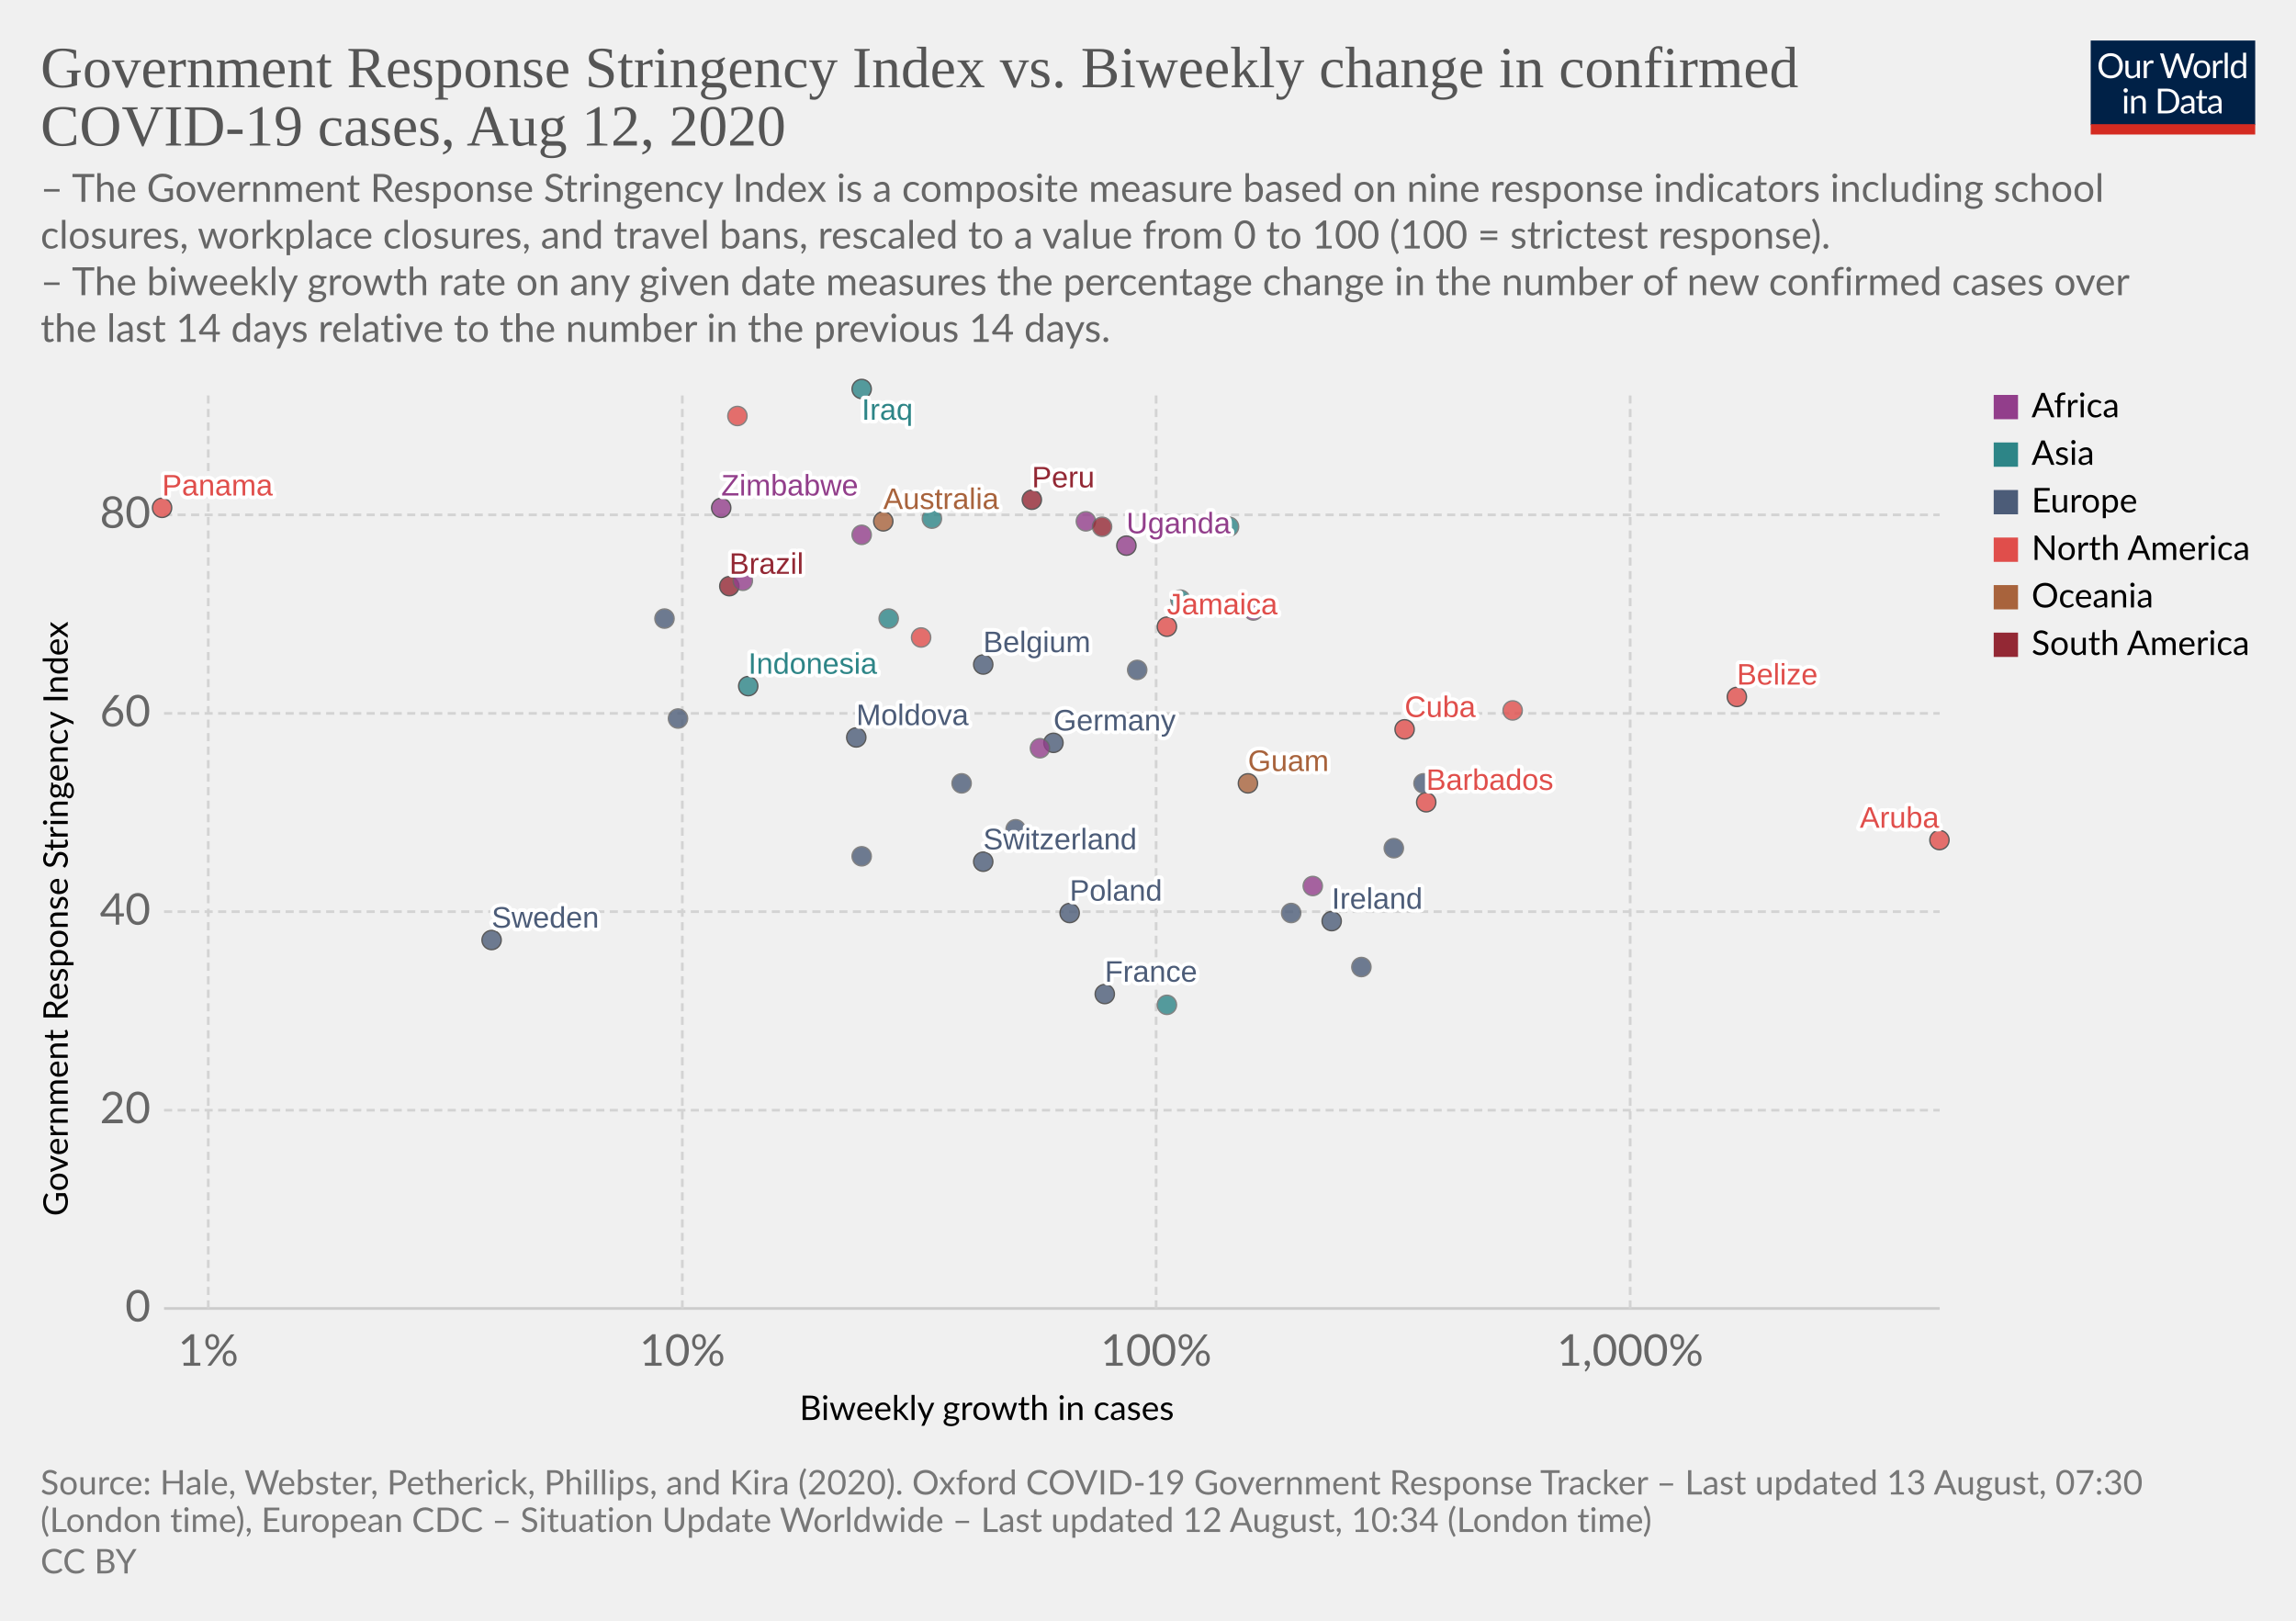
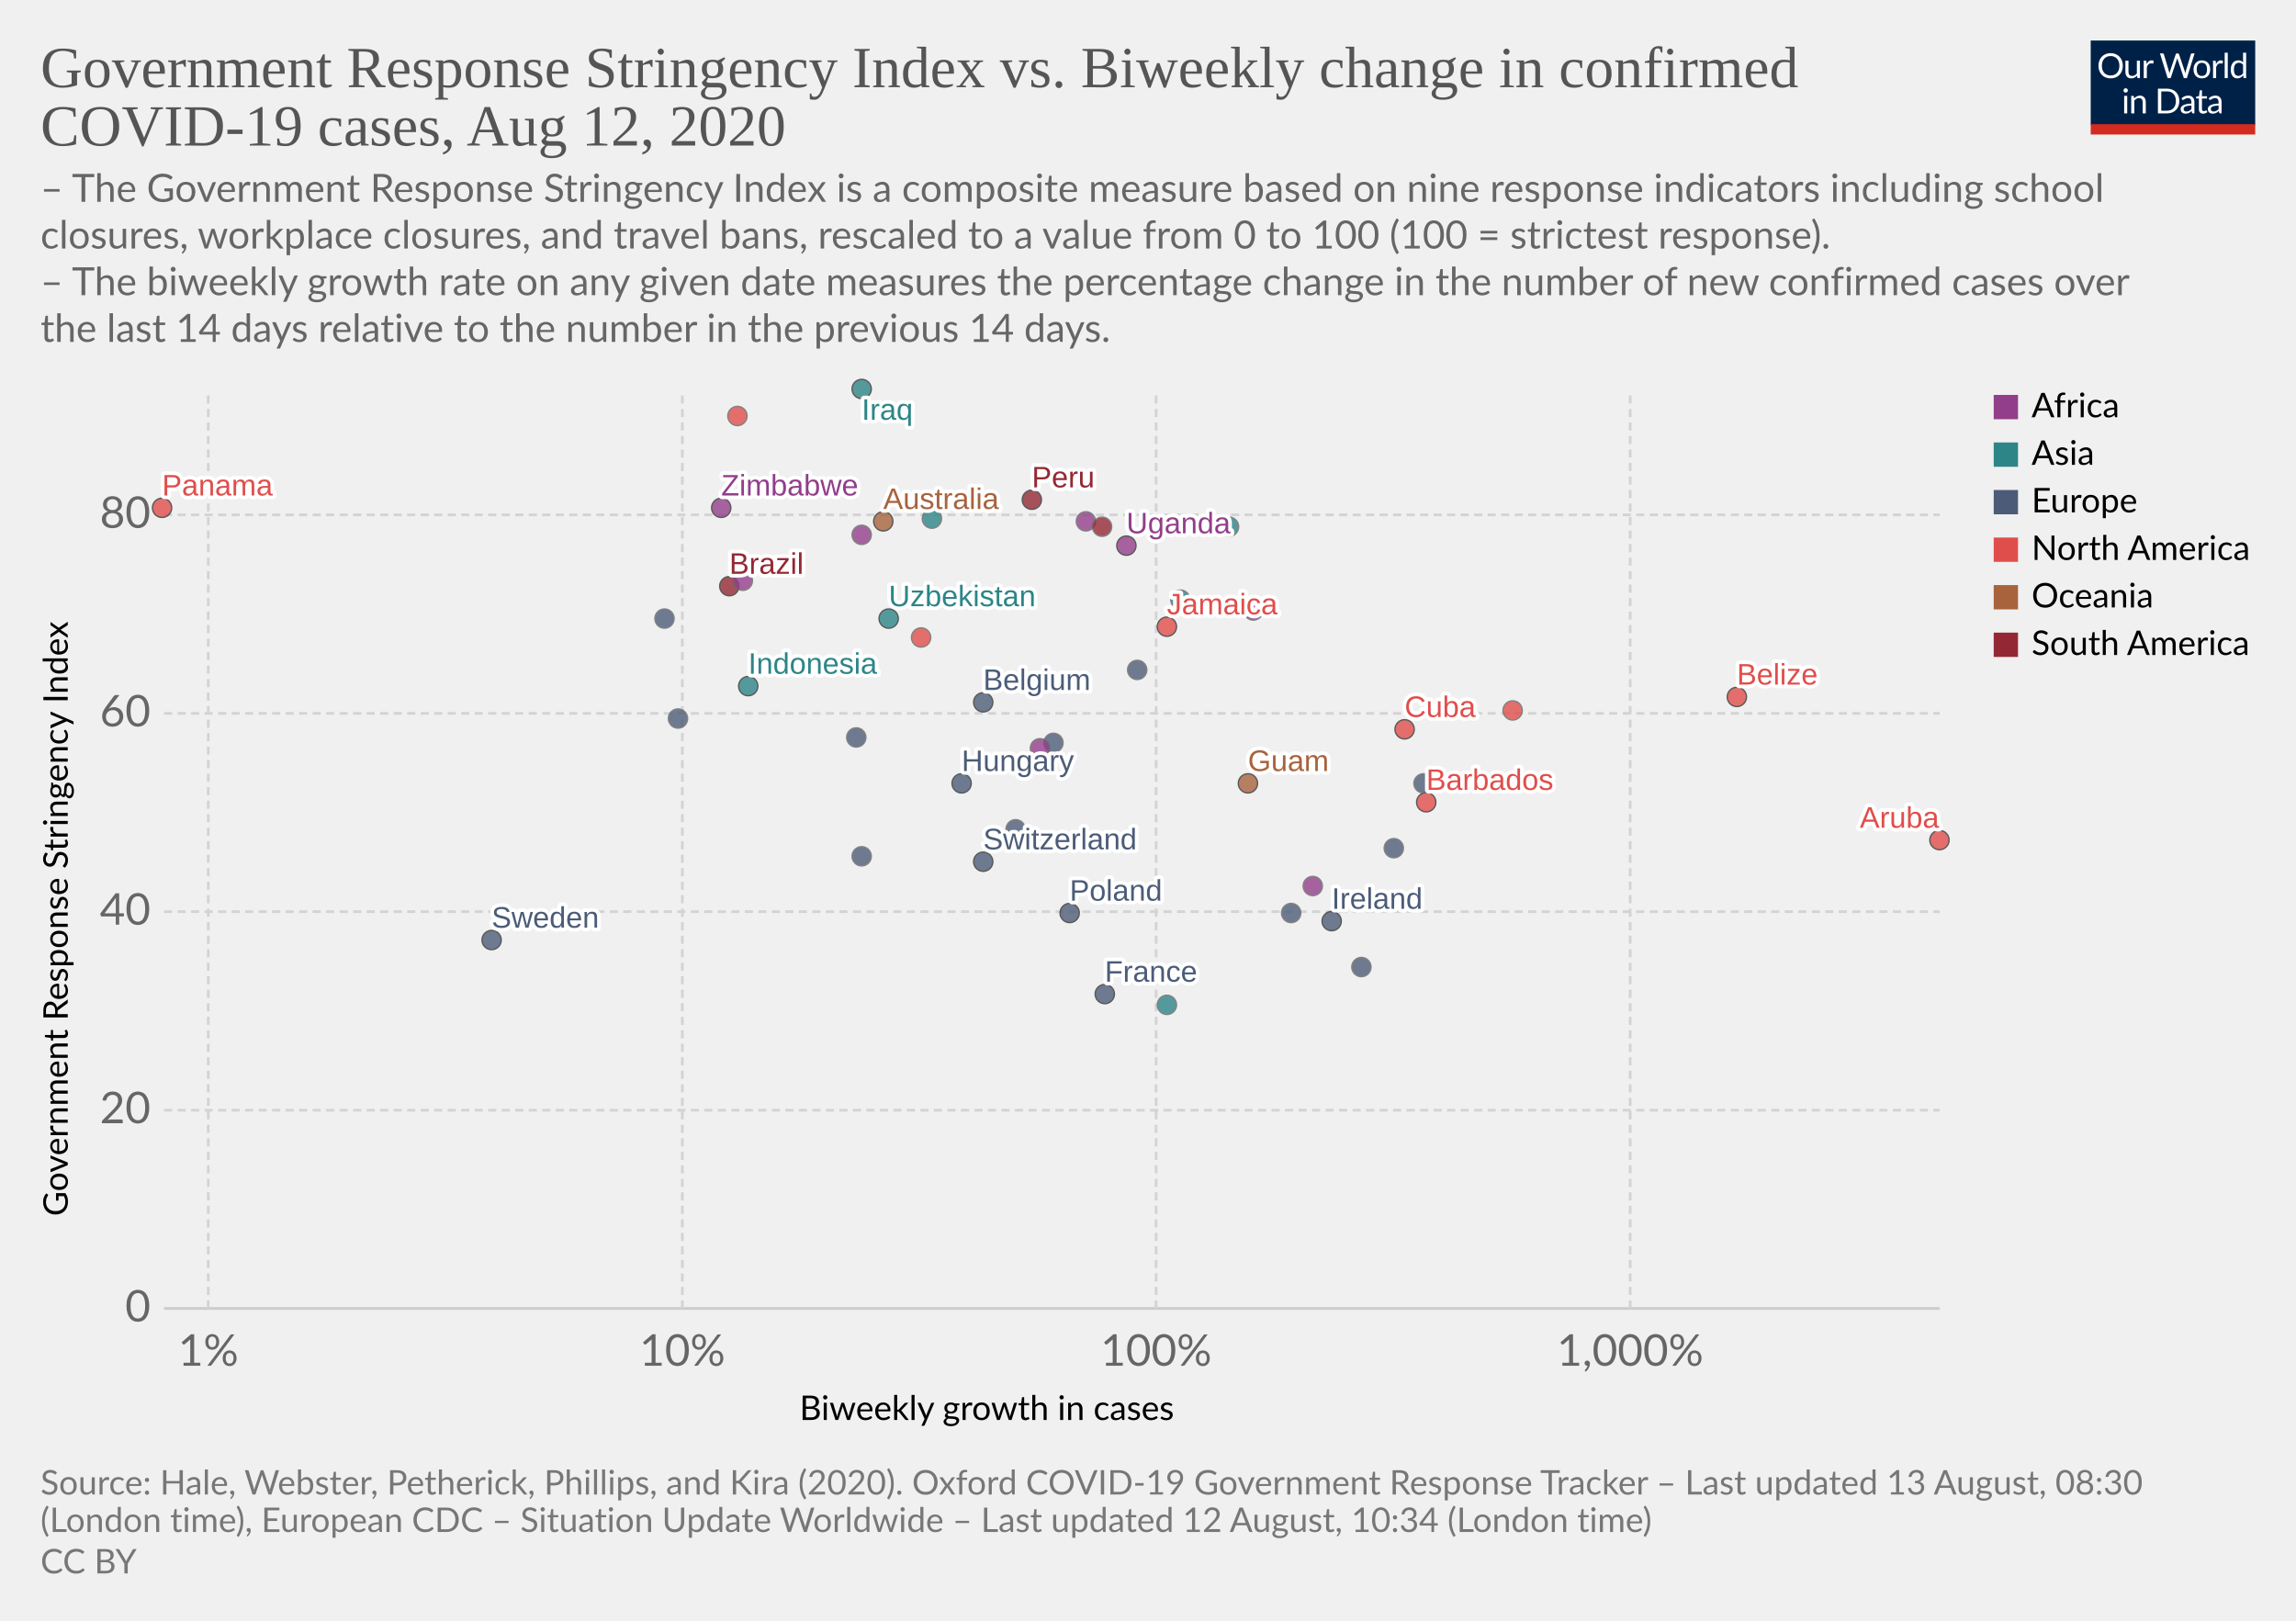
<svg xmlns="http://www.w3.org/2000/svg" version="1.1" style="background-color:#fff;-webkit-font-smoothing:antialiased" width="850" height="600" viewBox="0 0 850 600" font-family="Lato,'Helvetica Neue',Helvetica,Arial,sans-serif" font-size="18" text-rendering="optimizeLegibility">
  <g class="HeaderView">
    <g transform="matrix(.29 0 0 .29 774 15)">
      <svg width="210" height="120" viewBox="0 0 210 120" fill="none">
        <g clip-path="url(#clip0)">
          <path d="M0 0h210v107.89H0V0z" fill="#002147" />
          <path d="M40.98 32.25c0 2.36-.38 4.53-1.12 6.51a14.26 14.26 0 01-8.1 8.4c-1.9.78-4.02 1.17-6.34 1.17a16.6 16.6 0 01-6.33-1.17 14.31 14.31 0 01-8.08-8.4 18.29 18.29 0 01-1.12-6.51c0-2.36.38-4.53 1.12-6.5a14.32 14.32 0 018.07-8.44c1.92-.8 4.03-1.19 6.34-1.19 2.32 0 4.43.4 6.34 1.19 1.92.8 3.56 1.9 4.93 3.34a14.87 14.87 0 013.17 5.1 18.1 18.1 0 011.12 6.5zm-4.38 0c0-1.94-.26-3.68-.8-5.22a10.91 10.91 0 00-2.24-3.89 9.68 9.68 0 00-3.52-2.46 11.95 11.95 0 00-4.62-.86c-1.68 0-3.21.28-4.6.86a9.88 9.88 0 00-3.54 2.46 10.91 10.91 0 00-2.24 3.9c-.53 1.53-.8 3.27-.8 5.2 0 1.94.27 3.68.8 5.22a11.17 11.17 0 002.24 3.9 10.01 10.01 0 003.55 2.44c1.38.56 2.9.83 4.6.83 1.7 0 3.24-.27 4.61-.83a9.8 9.8 0 003.52-2.44 11.17 11.17 0 002.25-3.9c.53-1.54.8-3.28.8-5.21zm26.22-6.54V48H60.5c-.56 0-.9-.27-1.05-.81l-.31-2.4a12.45 12.45 0 01-3.26 2.6c-1.2.64-2.58.96-4.13.96-1.22 0-2.3-.2-3.24-.6a6.52 6.52 0 01-2.33-1.7 7.37 7.37 0 01-1.43-2.67c-.3-1.04-.46-2.2-.46-3.45V25.7h3.91v14.22c0 1.68.38 2.99 1.15 3.91.77.93 1.96 1.39 3.54 1.39 1.16 0 2.24-.27 3.23-.82a10.42 10.42 0 002.8-2.28V25.7h3.91zm8.61 4.47a9.94 9.94 0 012.6-3.56 5.64 5.64 0 013.76-1.3c.47 0 .92.05 1.34.15.44.1.83.27 1.17.49l-.3 2.92c-.09.37-.3.55-.66.55-.2 0-.5-.04-.9-.13a6.21 6.21 0 00-3.24.18c-.54.2-1.03.5-1.47.92-.42.4-.81.9-1.17 1.5-.33.58-.64 1.26-.92 2.02V48H67.7V25.71h2.25c.42 0 .72.08.88.25.16.16.27.44.33.83l.26 3.39zm61.16-13.7L122.75 48h-3.82l-7.99-24.05a21.95 21.95 0 01-.42-1.58 38.36 38.36 0 01-.44 1.58L102.05 48h-3.83L88.4 16.47h3.54c.38 0 .7.1.95.29.26.2.43.43.5.73l6.52 21.9c.1.4.2.83.28 1.28.1.46.2.94.29 1.46l.3-1.46c.12-.47.25-.9.38-1.27l7.41-21.91c.1-.25.26-.48.51-.69.27-.22.58-.33.95-.33h1.23c.38 0 .69.1.92.29.24.2.41.43.53.73l7.4 21.9a28.4 28.4 0 01.68 2.62 29.52 29.52 0 01.52-2.61l6.54-21.91c.07-.27.23-.5.48-.7.27-.21.58-.32.95-.32h3.32zm9.35 8.88c1.63 0 3.1.27 4.4.82a9.43 9.43 0 015.46 5.94c.5 1.4.74 2.98.74 4.73 0 1.76-.25 3.34-.74 4.75a9.43 9.43 0 01-5.46 5.92c-1.3.52-2.77.79-4.4.79-1.64 0-3.12-.27-4.44-.8a9.42 9.42 0 01-3.35-2.3c-.92-1-1.63-2.2-2.13-3.61-.49-1.41-.73-3-.73-4.75s.24-3.33.73-4.73c.5-1.43 1.2-2.64 2.13-3.63a9.4 9.4 0 013.35-2.31c1.32-.55 2.8-.82 4.44-.82zm0 19.89c2.2 0 3.84-.73 4.93-2.2 1.08-1.48 1.63-3.54 1.63-6.18 0-2.66-.55-4.72-1.63-6.2-1.09-1.49-2.73-2.23-4.93-2.23-1.12 0-2.09.2-2.93.57a5.7 5.7 0 00-2.06 1.65 7.5 7.5 0 00-1.24 2.67c-.26 1.04-.4 2.22-.4 3.54 0 2.64.55 4.7 1.64 6.18 1.1 1.47 2.76 2.2 4.99 2.2zm17.97-15.07a9.94 9.94 0 012.6-3.56 5.64 5.64 0 013.76-1.3c.47 0 .91.05 1.34.15.44.1.83.27 1.16.49l-.28 2.92c-.09.37-.31.55-.66.55-.2 0-.5-.04-.9-.13a6.2 6.2 0 00-3.24.18c-.54.2-1.03.5-1.47.92-.43.4-.82.9-1.17 1.5a13.1 13.1 0 00-.92 2.02V48h-3.94V25.71h2.24c.43 0 .72.08.88.25.17.16.28.44.33.83l.27 3.39zm15.04-14.59V48h-3.92V15.6h3.92zm19.55 15.43a6.22 6.22 0 00-2.38-2.05 6.7 6.7 0 00-2.86-.6c-2.07 0-3.66.75-4.77 2.23-1.12 1.48-1.68 3.6-1.68 6.33 0 1.46.13 2.7.38 3.74a7.29 7.29 0 001.1 2.56 4.35 4.35 0 001.78 1.45c.7.3 1.5.46 2.4.46 1.29 0 2.41-.3 3.36-.88a9.6 9.6 0 002.67-2.49V31.02zm3.91-15.43V48h-2.33c-.56 0-.9-.27-1.06-.81l-.35-2.71a12.13 12.13 0 01-3.25 2.77 8.28 8.28 0 01-4.23 1.06 7.31 7.31 0 01-6.14-2.9c-.73-.96-1.3-2.15-1.69-3.57a18.35 18.35 0 01.07-9.48 11.29 11.29 0 011.89-3.7 8.7 8.7 0 017.06-3.34 7.96 7.96 0 016.12 2.62V15.59h3.91zM46.61 70.71V93H42.7V70.71h3.91zm.84-7c0 .39-.08.75-.24 1.09a2.81 2.81 0 01-1.52 1.47 2.67 2.67 0 01-2.16 0 2.9 2.9 0 01-1.45-1.47 2.67 2.67 0 010-2.16c.15-.35.35-.65.6-.9.25-.27.53-.47.85-.62a2.67 2.67 0 012.16 0c.35.15.65.35.9.62.27.25.47.55.62.9.16.34.24.7.24 1.08zm7.97 10.24c.49-.54 1-1.04 1.54-1.48a9.85 9.85 0 013.66-1.84 8.96 8.96 0 015.43.35c.94.4 1.72.97 2.33 1.71a7.36 7.36 0 011.43 2.67c.32 1.04.49 2.19.49 3.45V93h-3.94V78.81c0-1.69-.4-3-1.17-3.92-.76-.93-1.93-1.4-3.5-1.4a6.6 6.6 0 00-3.25.83c-1 .56-1.92 1.31-2.77 2.27V93h-3.94V70.71h2.35c.56 0 .9.28 1.04.82l.3 2.42zm57.7 3.3c0 2.36-.37 4.5-1.11 6.44a14.3 14.3 0 01-3.17 4.98 14.1 14.1 0 01-4.93 3.2c-1.9.76-4.02 1.13-6.33 1.13H85.8V61.47h11.77c2.31 0 4.42.39 6.33 1.15a13.8 13.8 0 018.1 8.18 17.75 17.75 0 011.12 6.45zm-4.37 0c0-1.94-.26-3.67-.8-5.2a10.94 10.94 0 00-2.23-3.87 9.57 9.57 0 00-3.53-2.42 12.23 12.23 0 00-4.61-.83h-7.5v24.62h7.5c1.7 0 3.24-.28 4.61-.84a9.7 9.7 0 003.53-2.4 10.94 10.94 0 002.24-3.87c.53-1.53.8-3.26.8-5.2zm19.8 5.72c-1.8.06-3.34.2-4.62.44-1.26.22-2.3.51-3.1.88-.8.36-1.37.8-1.74 1.3-.35.5-.53 1.05-.53 1.67 0 .58.1 1.1.3 1.52a3 3 0 00.76 1.05c.34.27.73.46 1.17.6.45.11.94.17 1.45.17a7.28 7.28 0 003.5-.81 11.95 11.95 0 002.82-2.2v-4.62zm-12.65-9.11a12.73 12.73 0 013.98-2.66c1.43-.59 3-.88 4.73-.88 1.25 0 2.36.2 3.33.61a6.81 6.81 0 013.94 4.38c.33 1.04.5 2.19.5 3.43V93h-1.74a1.8 1.8 0 01-.88-.18c-.2-.13-.36-.38-.48-.74l-.44-2.12c-.59.55-1.16 1.03-1.72 1.46a9.48 9.48 0 01-3.74 1.7c-.69.15-1.46.23-2.3.23-.87 0-1.69-.12-2.45-.35a5.34 5.34 0 01-3.34-2.93 6.64 6.64 0 01-.49-2.64c0-.88.25-1.72.73-2.53a6.33 6.33 0 012.35-2.17c1.09-.63 2.5-1.15 4.25-1.54 1.75-.41 3.89-.65 6.42-.7v-1.75c0-1.73-.37-3.03-1.12-3.91-.75-.9-1.84-1.34-3.28-1.34-.97 0-1.78.12-2.44.37-.64.23-1.2.5-1.7.81l-1.23.82c-.33.23-.67.35-1 .35-.27 0-.5-.07-.69-.2a2.1 2.1 0 01-.48-.53l-.7-1.25zm27.67 19.5c-1.76 0-3.12-.5-4.07-1.48-.94-.98-1.41-2.4-1.41-4.25V74h-2.68a.9.9 0 01-.6-.2c-.16-.14-.24-.36-.24-.66v-1.56l3.65-.46.9-6.89a.9.9 0 01.29-.52.88.88 0 01.62-.22H142v7.67h6.44V74H142v13.38c0 .94.22 1.63.68 2.09.45.45 1.04.68 1.76.68a3.21 3.21 0 001.85-.53l.55-.35c.16-.12.3-.18.41-.18.2 0 .4.13.55.38l1.15 1.87a7.45 7.45 0 01-2.44 1.5c-.96.35-1.94.52-2.95.52zm19.68-10.4c-1.8.07-3.34.21-4.62.45-1.26.22-2.3.51-3.1.88-.8.36-1.37.8-1.74 1.3-.35.5-.53 1.05-.53 1.67 0 .58.1 1.1.3 1.52.18.42.44.77.76 1.05.34.27.73.46 1.17.6.45.11.94.17 1.45.17a7.3 7.3 0 003.5-.81 12.04 12.04 0 002.82-2.2v-4.62zm-12.65-9.1a12.72 12.72 0 013.99-2.66c1.42-.59 3-.88 4.72-.88 1.25 0 2.36.2 3.33.61a6.81 6.81 0 013.94 4.38c.33 1.04.5 2.19.5 3.43V93h-1.74a1.8 1.8 0 01-.88-.18c-.2-.13-.36-.38-.48-.74l-.44-2.12c-.59.55-1.16 1.03-1.72 1.46a9.48 9.48 0 01-3.74 1.7c-.69.15-1.46.23-2.3.23-.87 0-1.69-.12-2.45-.35a5.33 5.33 0 01-3.34-2.93 6.62 6.62 0 01-.49-2.64c0-.88.25-1.72.73-2.53a6.33 6.33 0 012.35-2.17c1.09-.63 2.5-1.15 4.25-1.54a31.2 31.2 0 016.42-.7v-1.75c0-1.73-.37-3.03-1.12-3.91-.75-.9-1.84-1.34-3.28-1.34-.97 0-1.78.12-2.44.37-.64.23-1.2.5-1.7.81-.46.3-.87.57-1.22.82-.34.23-.68.35-1.02.35-.26 0-.49-.07-.68-.2a1.88 1.88 0 01-.48-.53l-.7-1.25z" fill="#fff" />
          <path fill="#D42B21" d="M0 106.79h210V120H0z" />
        </g>
        <defs>
          <clipPath id="clip0">
            <path fill="#fff" d="M0 0h210v120H0z" />
          </clipPath>
        </defs>
      </svg>
    </g>
    <a href="https://ourworldindata.org/grapher/government-response-stringency-index-vs-biweekly-change-in-confirmed-covid-19-cases" target="_blank" font-family="&quot;Playfair Display&quot;,Georgia,&quot;Times New Roman&quot;,serif">
      <text font-size="21.6" x="15" y="32.3" fill="#555">
        <tspan x="15" y="32.28">Government Response Stringency Index vs. Biweekly change in confirmed</tspan>
        <tspan x="15" y="53.88">COVID-19 cases, Aug 12, 2020</tspan>
      </text>
    </a>
    <text font-size="14.4" x="15" y="74.7" fill="#666">
      <tspan x="15" y="74.72">– The Government Response Stringency Index is a composite measure based on nine response indicators including school</tspan>
      <tspan x="15" y="92">closures, workplace closures, and travel bans, rescaled to a value from 0 to 100 (100 = strictest response).</tspan>
      <tspan x="15" y="109.28"> – The biweekly growth rate on any given date measures the percentage change in the number of new confirmed cases over</tspan>
      <tspan x="15" y="126.56">the last 14 days relative to the number in the previous 14 days.</tspan>
    </text>
  </g>
  <g class="ScatterPlot">
    <g class="AxisBoxView">
      <g class="HorizontalAxis">
        <text font-size="12.6" x="296" y="525.7">
          <tspan x="295.99" y="525.68">Biweekly growth in cases</tspan>
        </text>
        <text x="77.1" y="505.6" fill="#666" text-anchor="middle" font-size="16.2">1%</text>
        <text x="252.6" y="505.6" fill="#666" text-anchor="middle" font-size="16.2">10%</text>
        <text x="428" y="505.6" fill="#666" text-anchor="middle" font-size="16.2">100%</text>
        <text x="603.5" y="505.6" fill="#666" text-anchor="middle" font-size="16.2">1,000%</text>
      </g>
      <g class="VerticalAxis">
        <text font-size="12.6" x="-450.2" y="25.1" transform="rotate(-90)">
          <tspan x="-450.2" y="25.08">Government Response Stringency Index</tspan>
        </text>
        <text x="55.74" y="484.4" fill="#666" dominant-baseline="middle" text-anchor="end" font-size="16.2">0</text>
        <text x="55.74" y="411" fill="#666" dominant-baseline="middle" text-anchor="end" font-size="16.2">20</text>
        <text x="55.74" y="337.5" fill="#666" dominant-baseline="middle" text-anchor="end" font-size="16.2">40</text>
        <text x="55.74" y="264.1" fill="#666" dominant-baseline="middle" text-anchor="end" font-size="16.2">60</text>
        <text x="55.74" y="190.6" fill="#666" dominant-baseline="middle" text-anchor="end" font-size="16.2">80</text>
      </g>
      <g class="AxisGridLines horizontalLines">
        <path stroke="#ccc" d="M60.74 484.4h657.35" />
        <path stroke="#d3d3d3" stroke-dasharray="3,2" d="M60.74 411h657.35M60.74 337.5h657.35M60.74 264.1h657.35M60.74 190.6h657.35" />
      </g>
      <g class="AxisGridLines verticalLines" stroke="#d3d3d3" stroke-dasharray="3,2">
        <path d="M77.1 484.4v-340M252.6 484.4v-340M428 484.4v-340M603.5 484.4v-340" />
      </g>
    </g>
    <g class="PointsWithLabels clickable" clip-path="url(#a)" font-family="Arial, sans-serif">
      <path fill="rgba(255,255,255,0)" d="M60.74 144.4h657.35v340H60.74z" />
      <defs>
        <clipPath id="a">
          <path d="M50.74 134.4h677.35v360H50.74z" />
        </clipPath>
      </defs>
      <g class="key-Australia_0">
        <circle cx="327" cy="193" r="3.57" fill="#A8633C" opacity=".8" stroke="#333" stroke-width=".5" />
      </g>
      <g class="key-Belgium_0">
-         <circle cx="364" cy="246" r="3.57" fill="#4C5C78" opacity=".8" stroke="#333" stroke-width=".5" />
+         <circle cx="364" cy="260" r="3.57" fill="#4C5C78" opacity=".8" stroke="#333" stroke-width=".5" />
      </g>
      <g class="key-Belize_0">
        <circle cx="643" cy="258" r="3.57" fill="#E04E4B" opacity=".8" stroke="#333" stroke-width=".5" />
      </g>
      <g class="key-Brazil_0">
        <circle cx="270" cy="217" r="3.57" fill="#932834" opacity=".8" stroke="#333" stroke-width=".5" />
      </g>
      <g class="key-Barbados_0">
        <circle cx="528" cy="297" r="3.57" fill="#E04E4B" opacity=".8" stroke="#333" stroke-width=".5" />
      </g>
      <g class="key-Switzerland_0">
        <circle cx="364" cy="319" r="3.57" fill="#4C5C78" opacity=".8" stroke="#333" stroke-width=".5" />
      </g>
      <g class="key-Germany_0">
-         <circle cx="390" cy="275" r="3.57" fill="#4C5C78" opacity=".8" stroke="#333" stroke-width=".5" />
+         <circle cx="390" cy="275" r="3.57" fill="#4C5C78" opacity=".8" stroke="#666" stroke-width=".5" />
      </g>
      <g class="key-Cyprus_0">
        <circle cx="527" cy="290" r="3.57" fill="#4C5C78" opacity=".8" stroke="#666" stroke-width=".5" />
      </g>
      <g class="key-Burkina-Faso_0">
        <circle cx="385" cy="277" r="3.57" fill="#923E8B" opacity=".8" stroke="#666" stroke-width=".5" />
      </g>
      <g class="key-Cuba_0">
        <circle cx="520" cy="270" r="3.57" fill="#E04E4B" opacity=".8" stroke="#333" stroke-width=".5" />
      </g>
      <g class="key-Jamaica_0">
        <circle cx="432" cy="232" r="3.57" fill="#E04E4B" opacity=".8" stroke="#333" stroke-width=".5" />
      </g>
      <g class="key-Aruba_0">
        <circle cx="718" cy="311" r="3.57" fill="#E04E4B" opacity=".8" stroke="#333" stroke-width=".5" />
      </g>
      <g class="key-Trinidad-and-Tobago_0">
        <circle cx="560" cy="263" r="3.57" fill="#E04E4B" opacity=".8" stroke="#666" stroke-width=".5" />
      </g>
      <g class="key-Ethiopia_0">
        <circle cx="319" cy="198" r="3.57" fill="#923E8B" opacity=".8" stroke="#666" stroke-width=".5" />
      </g>
      <g class="key-Uzbekistan_0">
-         <circle cx="329" cy="229" r="3.57" fill="#2D8587" opacity=".8" stroke="#666" stroke-width=".5" />
+         <circle cx="329" cy="229" r="3.57" fill="#2D8587" opacity=".8" stroke="#333" stroke-width=".5" />
      </g>
      <g class="key-Spain_0">
        <circle cx="421" cy="248" r="3.57" fill="#4C5C78" opacity=".8" stroke="#666" stroke-width=".5" />
      </g>
      <g class="key-France_0">
        <circle cx="409" cy="368" r="3.57" fill="#4C5C78" opacity=".8" stroke="#333" stroke-width=".5" />
      </g>
      <g class="key-Greece_0">
        <circle cx="516" cy="314" r="3.57" fill="#4C5C78" opacity=".8" stroke="#666" stroke-width=".5" />
      </g>
      <g class="key-Hungary_0">
-         <circle cx="356" cy="290" r="3.57" fill="#4C5C78" opacity=".8" stroke="#666" stroke-width=".5" />
+         <circle cx="356" cy="290" r="3.57" fill="#4C5C78" opacity=".8" stroke="#333" stroke-width=".5" />
      </g>
      <g class="key-Indonesia_0">
        <circle cx="277" cy="254" r="3.57" fill="#2D8587" opacity=".8" stroke="#333" stroke-width=".5" />
      </g>
      <g class="key-India_0">
        <circle cx="345" cy="192" r="3.57" fill="#2D8587" opacity=".8" stroke="#666" stroke-width=".5" />
      </g>
      <g class="key-Ireland_0">
        <circle cx="493" cy="341" r="3.57" fill="#4C5C78" opacity=".8" stroke="#333" stroke-width=".5" />
      </g>
      <g class="key-Iraq_0">
        <circle cx="319" cy="144" r="3.57" fill="#2D8587" opacity=".8" stroke="#333" stroke-width=".5" />
      </g>
      <g class="key-Italy_0">
        <circle cx="376" cy="307" r="3.57" fill="#4C5C78" opacity=".8" stroke="#666" stroke-width=".5" />
      </g>
      <g class="key-Japan_0">
        <circle cx="432" cy="372" r="3.57" fill="#2D8587" opacity=".8" stroke="#666" stroke-width=".5" />
      </g>
      <g class="key-Kenya_0">
        <circle cx="275" cy="215" r="3.57" fill="#923E8B" opacity=".8" stroke="#666" stroke-width=".5" />
      </g>
      <g class="key-Uganda_0">
        <circle cx="417" cy="202" r="3.57" fill="#923E8B" opacity=".8" stroke="#333" stroke-width=".5" />
      </g>
      <g class="key-Zimbabwe_0">
        <circle cx="267" cy="188" r="3.57" fill="#923E8B" opacity=".8" stroke="#333" stroke-width=".5" />
      </g>
      <g class="key-Angola_0">
        <circle cx="402" cy="193" r="3.57" fill="#923E8B" opacity=".8" stroke="#666" stroke-width=".5" />
      </g>
      <g class="key-Morocco_0">
        <circle cx="464" cy="226" r="3.57" fill="#923E8B" opacity=".8" stroke="#666" stroke-width=".5" />
      </g>
      <g class="key-Bosnia-and-Herzegovina_0">
        <circle cx="251" cy="266" r="3.57" fill="#4C5C78" opacity=".8" stroke="#666" stroke-width=".5" />
      </g>
      <g class="key-Peru_0">
        <circle cx="382" cy="185" r="3.57" fill="#932834" opacity=".8" stroke="#333" stroke-width=".5" />
      </g>
      <g class="key-Moldova_0">
-         <circle cx="317" cy="273" r="3.57" fill="#4C5C78" opacity=".8" stroke="#333" stroke-width=".5" />
+         <circle cx="317" cy="273" r="3.57" fill="#4C5C78" opacity=".8" stroke="#666" stroke-width=".5" />
      </g>
      <g class="key-Paraguay_0">
        <circle cx="408" cy="195" r="3.57" fill="#932834" opacity=".8" stroke="#666" stroke-width=".5" />
      </g>
      <g class="key-Netherlands_0">
        <circle cx="478" cy="338" r="3.57" fill="#4C5C78" opacity=".8" stroke="#666" stroke-width=".5" />
      </g>
      <g class="key-Norway_0">
        <circle cx="504" cy="358" r="3.57" fill="#4C5C78" opacity=".8" stroke="#666" stroke-width=".5" />
      </g>
      <g class="key-Nepal_0">
        <circle cx="455" cy="195" r="3.57" fill="#2D8587" opacity=".8" stroke="#666" stroke-width=".5" />
      </g>
      <g class="key-Panama_0">
        <circle cx="60" cy="188" r="3.57" fill="#E04E4B" opacity=".8" stroke="#333" stroke-width=".5" />
      </g>
      <g class="key-Philippines_0">
        <circle cx="437" cy="222" r="3.57" fill="#2D8587" opacity=".8" stroke="#666" stroke-width=".5" />
      </g>
      <g class="key-Poland_0">
        <circle cx="396" cy="338" r="3.57" fill="#4C5C78" opacity=".8" stroke="#333" stroke-width=".5" />
      </g>
      <g class="key-Romania_0">
        <circle cx="319" cy="317" r="3.57" fill="#4C5C78" opacity=".8" stroke="#666" stroke-width=".5" />
      </g>
      <g class="key-El-Salvador_0">
        <circle cx="273" cy="154" r="3.57" fill="#E04E4B" opacity=".8" stroke="#666" stroke-width=".5" />
      </g>
      <g class="key-Sweden_0">
        <circle cx="182" cy="348" r="3.57" fill="#4C5C78" opacity=".8" stroke="#333" stroke-width=".5" />
      </g>
      <g class="key-Djibouti_0">
        <circle cx="486" cy="328" r="3.57" fill="#923E8B" opacity=".8" stroke="#666" stroke-width=".5" />
      </g>
      <g class="key-Guam_0">
        <circle cx="462" cy="290" r="3.57" fill="#A8633C" opacity=".8" stroke="#333" stroke-width=".5" />
      </g>
      <g class="key-Puerto-Rico_0">
        <circle cx="341" cy="236" r="3.57" fill="#E04E4B" opacity=".8" stroke="#666" stroke-width=".5" />
      </g>
      <g class="key-Kosovo_0">
        <circle cx="246" cy="229" r="3.57" fill="#4C5C78" opacity=".8" stroke="#666" stroke-width=".5" />
      </g>
      <g class="backgroundLabels" fill="#333" font-size="11" font-weight="400">
        <text x="327" y="188.43" fill="#fff" stroke="#fff" stroke-linecap="round" stroke-linejoin="round" stroke-width=".25em">Australia</text>
        <text x="327" y="188.43" fill="#A8633C">Australia</text>
-         <text x="364" y="241.43" fill="#fff" stroke="#fff" stroke-linecap="round" stroke-linejoin="round" stroke-width=".25em">Belgium</text>
-         <text x="364" y="241.43" fill="#4C5C78">Belgium</text>
+         <text x="364" y="255.43" fill="#fff" stroke="#fff" stroke-linecap="round" stroke-linejoin="round" stroke-width=".25em">Belgium</text>
+         <text x="364" y="255.43" fill="#4C5C78">Belgium</text>
        <text x="643" y="253.43" fill="#fff" stroke="#fff" stroke-linecap="round" stroke-linejoin="round" stroke-width=".25em">Belize</text>
        <text x="643" y="253.43" fill="#E04E4B">Belize</text>
        <text x="270" y="212.43" fill="#fff" stroke="#fff" stroke-linecap="round" stroke-linejoin="round" stroke-width=".25em">Brazil</text>
        <text x="270" y="212.43" fill="#932834">Brazil</text>
        <text x="528" y="292.43" fill="#fff" stroke="#fff" stroke-linecap="round" stroke-linejoin="round" stroke-width=".25em">Barbados</text>
        <text x="528" y="292.43" fill="#E04E4B">Barbados</text>
        <text x="364" y="314.43" fill="#fff" stroke="#fff" stroke-linecap="round" stroke-linejoin="round" stroke-width=".25em">Switzerland</text>
        <text x="364" y="314.43" fill="#4C5C78">Switzerland</text>
-         <text x="390" y="270.43" fill="#fff" stroke="#fff" stroke-linecap="round" stroke-linejoin="round" stroke-width=".25em">Germany</text>
-         <text x="390" y="270.43" fill="#4C5C78">Germany</text>
        <text x="520" y="265.43" fill="#fff" stroke="#fff" stroke-linecap="round" stroke-linejoin="round" stroke-width=".25em">Cuba</text>
        <text x="520" y="265.43" fill="#E04E4B">Cuba</text>
        <text x="432" y="227.43" fill="#fff" stroke="#fff" stroke-linecap="round" stroke-linejoin="round" stroke-width=".25em">Jamaica</text>
        <text x="432" y="227.43" fill="#E04E4B">Jamaica</text>
        <text x="688.52" y="306.43" fill="#fff" stroke="#fff" stroke-linecap="round" stroke-linejoin="round" stroke-width=".25em">Aruba</text>
        <text x="688.52" y="306.43" fill="#E04E4B">Aruba</text>
+         <text x="329" y="224.43" fill="#fff" stroke="#fff" stroke-linecap="round" stroke-linejoin="round" stroke-width=".25em">Uzbekistan</text>
+         <text x="329" y="224.43" fill="#2D8587">Uzbekistan</text>
        <text x="409" y="363.43" fill="#fff" stroke="#fff" stroke-linecap="round" stroke-linejoin="round" stroke-width=".25em">France</text>
        <text x="409" y="363.43" fill="#4C5C78">France</text>
+         <text x="356" y="285.43" fill="#fff" stroke="#fff" stroke-linecap="round" stroke-linejoin="round" stroke-width=".25em">Hungary</text>
+         <text x="356" y="285.43" fill="#4C5C78">Hungary</text>
        <text x="277" y="249.43" fill="#fff" stroke="#fff" stroke-linecap="round" stroke-linejoin="round" stroke-width=".25em">Indonesia</text>
        <text x="277" y="249.43" fill="#2D8587">Indonesia</text>
        <text x="493" y="336.43" fill="#fff" stroke="#fff" stroke-linecap="round" stroke-linejoin="round" stroke-width=".25em">Ireland</text>
        <text x="493" y="336.43" fill="#4C5C78">Ireland</text>
        <text x="319" y="155.4" fill="#fff" stroke="#fff" stroke-linecap="round" stroke-linejoin="round" stroke-width=".25em">Iraq</text>
        <text x="319" y="155.4" fill="#2D8587">Iraq</text>
        <text x="417" y="197.43" fill="#fff" stroke="#fff" stroke-linecap="round" stroke-linejoin="round" stroke-width=".25em">Uganda</text>
        <text x="417" y="197.43" fill="#923E8B">Uganda</text>
        <text x="267" y="183.43" fill="#fff" stroke="#fff" stroke-linecap="round" stroke-linejoin="round" stroke-width=".25em">Zimbabwe</text>
        <text x="267" y="183.43" fill="#923E8B">Zimbabwe</text>
        <text x="382" y="180.43" fill="#fff" stroke="#fff" stroke-linecap="round" stroke-linejoin="round" stroke-width=".25em">Peru</text>
        <text x="382" y="180.43" fill="#932834">Peru</text>
-         <text x="317" y="268.43" fill="#fff" stroke="#fff" stroke-linecap="round" stroke-linejoin="round" stroke-width=".25em">Moldova</text>
-         <text x="317" y="268.43" fill="#4C5C78">Moldova</text>
        <text x="60" y="183.43" fill="#fff" stroke="#fff" stroke-linecap="round" stroke-linejoin="round" stroke-width=".25em">Panama</text>
        <text x="60" y="183.43" fill="#E04E4B">Panama</text>
        <text x="396" y="333.43" fill="#fff" stroke="#fff" stroke-linecap="round" stroke-linejoin="round" stroke-width=".25em">Poland</text>
        <text x="396" y="333.43" fill="#4C5C78">Poland</text>
        <text x="182" y="343.43" fill="#fff" stroke="#fff" stroke-linecap="round" stroke-linejoin="round" stroke-width=".25em">Sweden</text>
        <text x="182" y="343.43" fill="#4C5C78">Sweden</text>
        <text x="462" y="285.43" fill="#fff" stroke="#fff" stroke-linecap="round" stroke-linejoin="round" stroke-width=".25em">Guam</text>
        <text x="462" y="285.43" fill="#A8633C">Guam</text>
      </g>
    </g>
    <g class="ScatterColorLegend clickable" cursor="pointer">
      <g class="legendMark">
        <path fill="#923E8B" d="M738.09 146.2h9v9h-9z" />
        <text font-size="12.6" x="752.1" y="154.5">
          <tspan x="752.09" y="154.48">Africa</tspan>
        </text>
      </g>
      <g class="legendMark">
        <path fill="#2D8587" d="M738.09 163.8h9v9h-9z" />
        <text font-size="12.6" x="752.1" y="172.1">
          <tspan x="752.09" y="172.08">Asia</tspan>
        </text>
      </g>
      <g class="legendMark">
        <path fill="#4C5C78" d="M738.09 181.4h9v9h-9z" />
        <text font-size="12.6" x="752.1" y="189.7">
          <tspan x="752.09" y="189.68">Europe</tspan>
        </text>
      </g>
      <g class="legendMark">
        <path fill="#E04E4B" d="M738.09 199h9v9h-9z" />
        <text font-size="12.6" x="752.1" y="207.3">
          <tspan x="752.09" y="207.28">North America</tspan>
        </text>
      </g>
      <g class="legendMark">
        <path fill="#A8633C" d="M738.09 216.6h9v9h-9z" />
        <text font-size="12.6" x="752.1" y="224.9">
          <tspan x="752.09" y="224.88">Oceania</tspan>
        </text>
      </g>
      <g class="legendMark">
        <path fill="#932834" d="M738.09 234.2h9v9h-9z" />
        <text font-size="12.6" x="752.1" y="242.5">
          <tspan x="752.09" y="242.48">South America</tspan>
        </text>
      </g>
    </g>
  </g>
  <g class="SourcesFooter" fill="#777">
    <g class="clickable" fill="#777">
      <text font-size="12.6" x="15" y="553.3">
-         <tspan x="15" y="553.28">Source: Hale, Webster, Petherick, Phillips, and Kira (2020). Oxford COVID-19 Government Response Tracker – Last updated 13 August, 07:30</tspan>
+         <tspan x="15" y="553.28">Source: Hale, Webster, Petherick, Phillips, and Kira (2020). Oxford COVID-19 Government Response Tracker – Last updated 13 August, 08:30</tspan>
        <tspan x="15" y="567.14">(London time), European CDC – Situation Update Worldwide – Last updated 12 August, 10:34 (London time)</tspan>
      </text>
    </g>
    <text font-size="12.6" x="15" y="582.5">
      <tspan x="15" y="582.48">
        <a class="cclogo" href="http://creativecommons.org/licenses/by/4.0/deed.en_US" target="_blank" fill="#777">CC BY</a>
      </tspan>
    </text>
  </g>
</svg>
